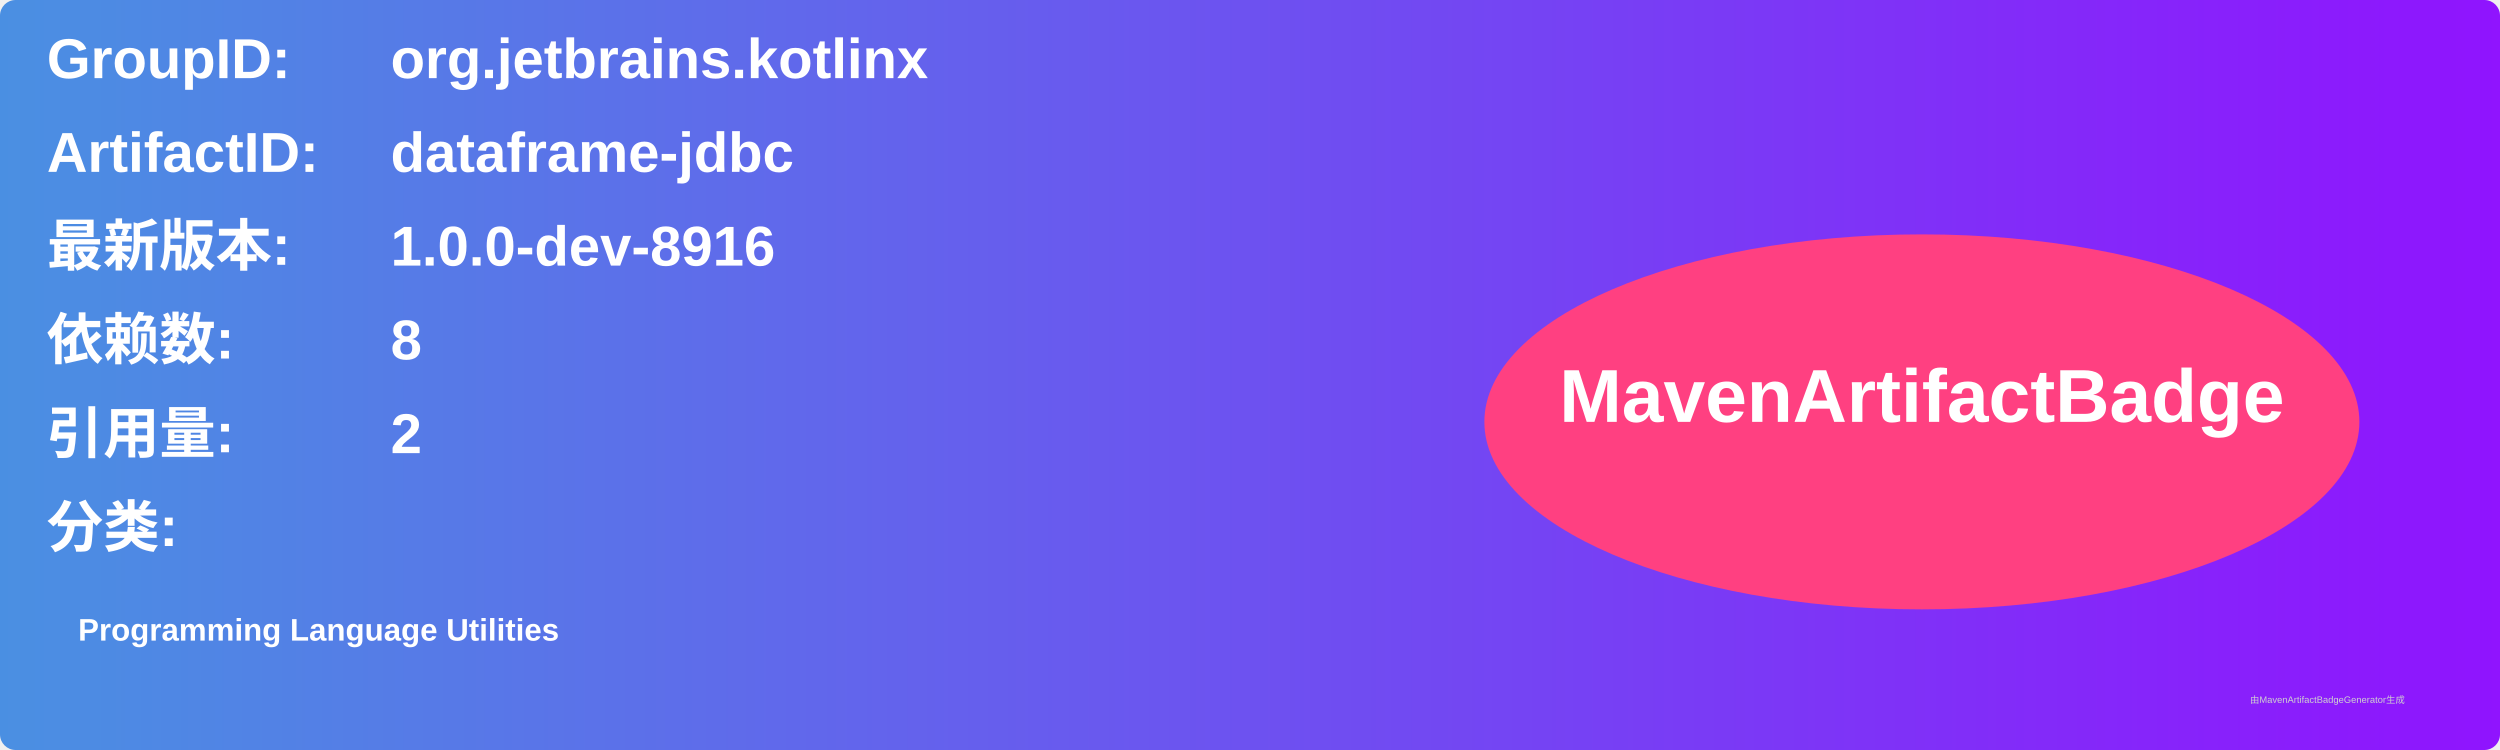
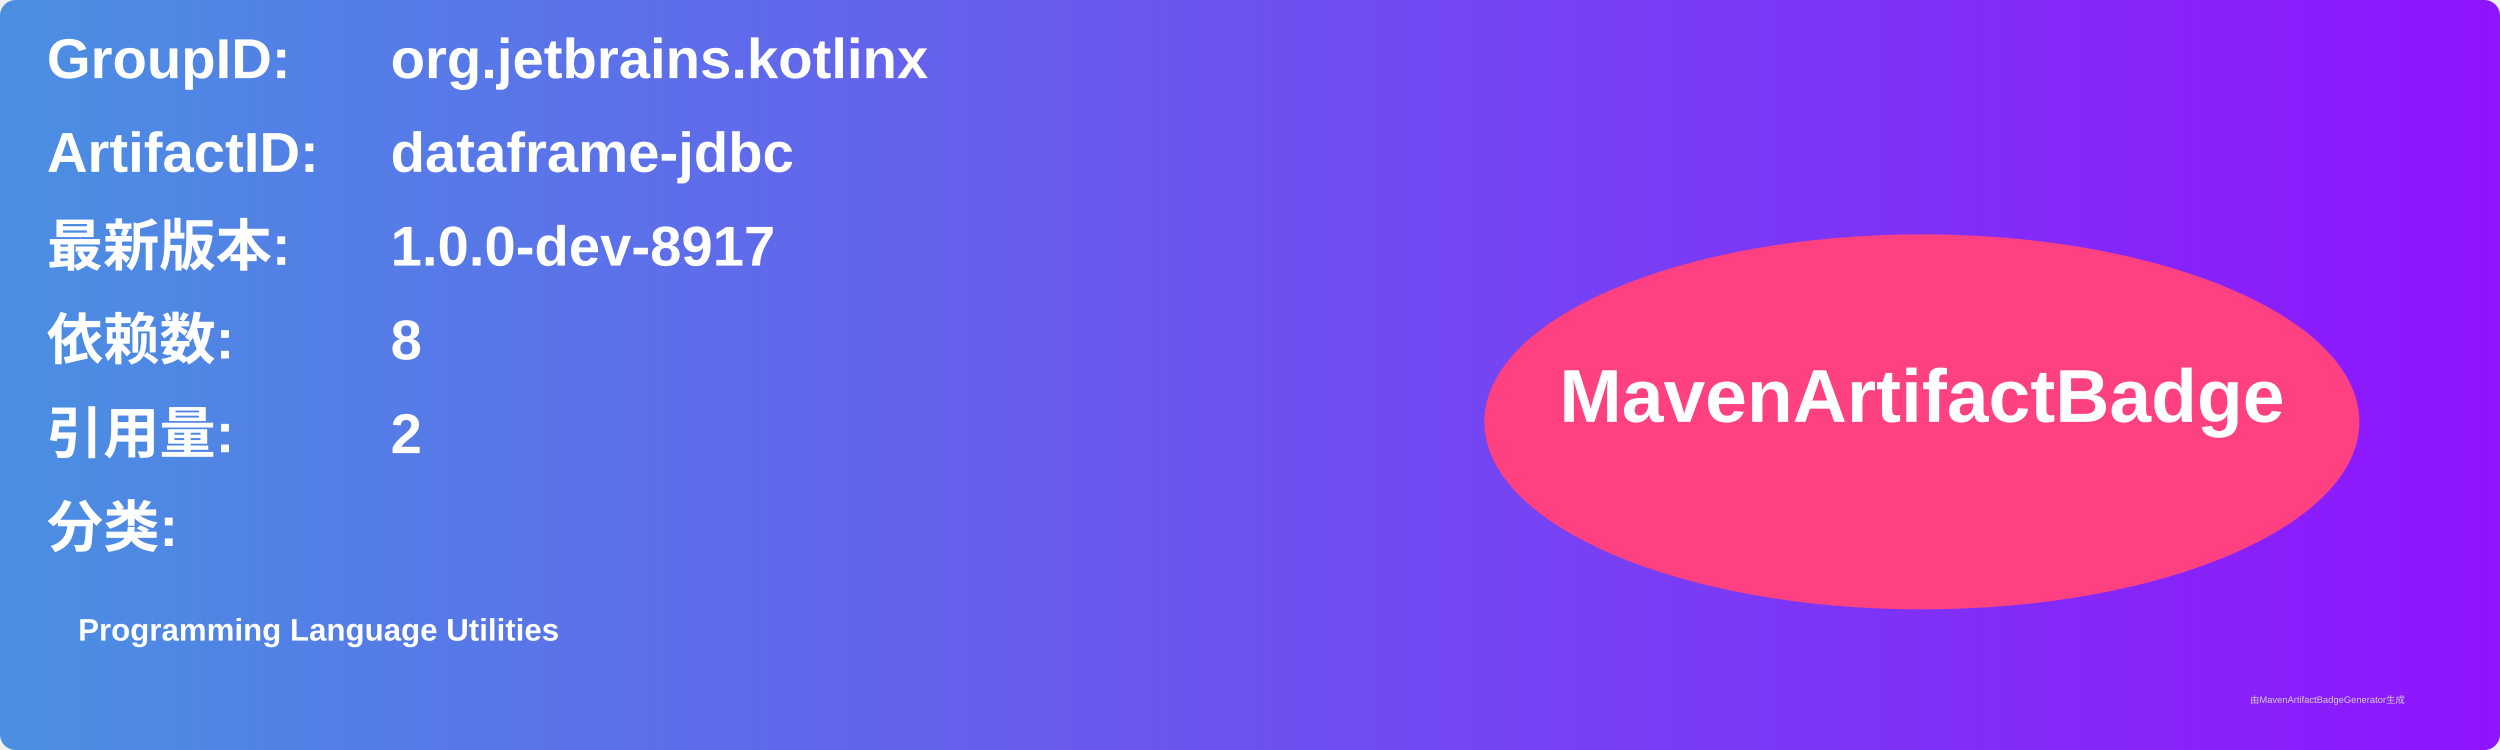
<svg xmlns="http://www.w3.org/2000/svg" width="800" height="240" viewBox="0 0 800 240">
  <linearGradient id="grad" x1="0%" y1="0%" x2="100%" y2="0%">
    <stop offset="0%" stop-color="#4a90e2" />
    <stop offset="100%" stop-color="#9013fe" />
  </linearGradient>
  <rect width="100%" height="100%" rx="5" ry="5" fill="url(#grad)" />
  <g transform="translate(15, 15)">
    <text x="0" y="10" font-family="Arial" font-size="18" fill="white" font-weight="bold" width="260">GroupID:</text>
    <text x="110" y="10" font-family="Arial" font-size="18" fill="white" font-weight="bold" width="460">org.jetbrains.kotlinx</text>
    <text x="0" y="40" font-family="Arial" font-size="18" fill="white" font-weight="bold" width="260">ArtifactID:</text>
    <text x="110" y="40" font-family="Arial" font-size="18" fill="white" font-weight="bold" width="460">dataframe-jdbc</text>
    <text x="0" y="70" font-family="Arial" font-size="18" fill="white" font-weight="bold">最新版本:</text>
    <text x="110" y="70" font-family="Arial" font-size="18" fill="white" font-weight="bold">
-       <tspan font-weight="bold">1.0.0-dev-8916</tspan>
+       <tspan font-weight="bold">1.0.0-dev-8917</tspan>
    </text>
    <text x="0" y="100" font-family="Arial" font-size="18" fill="white" font-weight="bold">依赖数: </text>
    <text x="110" y="100" font-family="Arial" font-size="18" fill="white">
      <tspan font-weight="bold">8</tspan>
    </text>
    <text x="0" y="130" font-family="Arial" font-size="18" fill="white" font-weight="bold">引用量: </text>
    <text x="110" y="130" font-family="Arial" font-size="18" fill="white">
      <tspan font-weight="bold">2</tspan>
    </text>
    <text x="0" y="160" font-family="Arial" font-size="18" fill="white" font-weight="bold">分类:</text>
    <text x="10" y="190" font-family="Arial" font-size="10" fill="white">
      <tspan font-weight="bold">Programming Language Utilities</tspan>
    </text>
    <ellipse cx="600" cy="120" rx="140" ry="60" fill="#ff4081" />
    <text x="600" y="120" text-anchor="middle" font-family="Arial" font-size="24" fill="white" font-weight="bold">MavenArtifactBadge</text>
  </g>
  <text x="720" y="225" font-family="Arial" font-size="3" fill="#d0d0d0">由MavenArtifactBadgeGenerator生成</text>
</svg>
